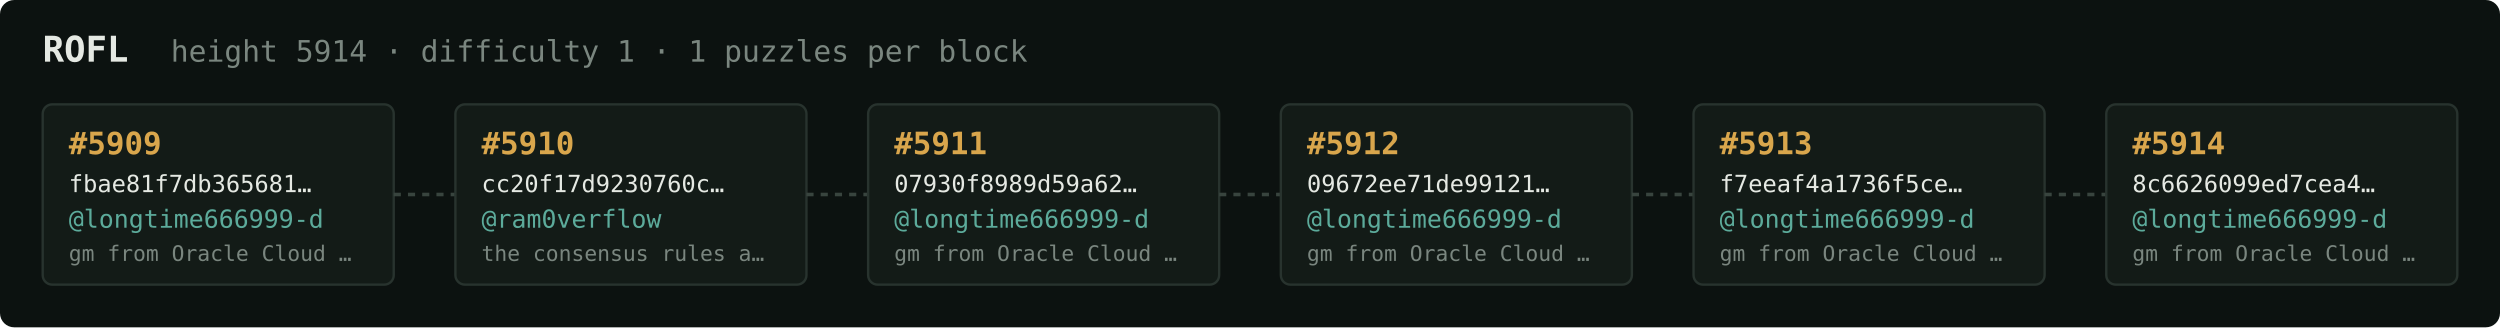
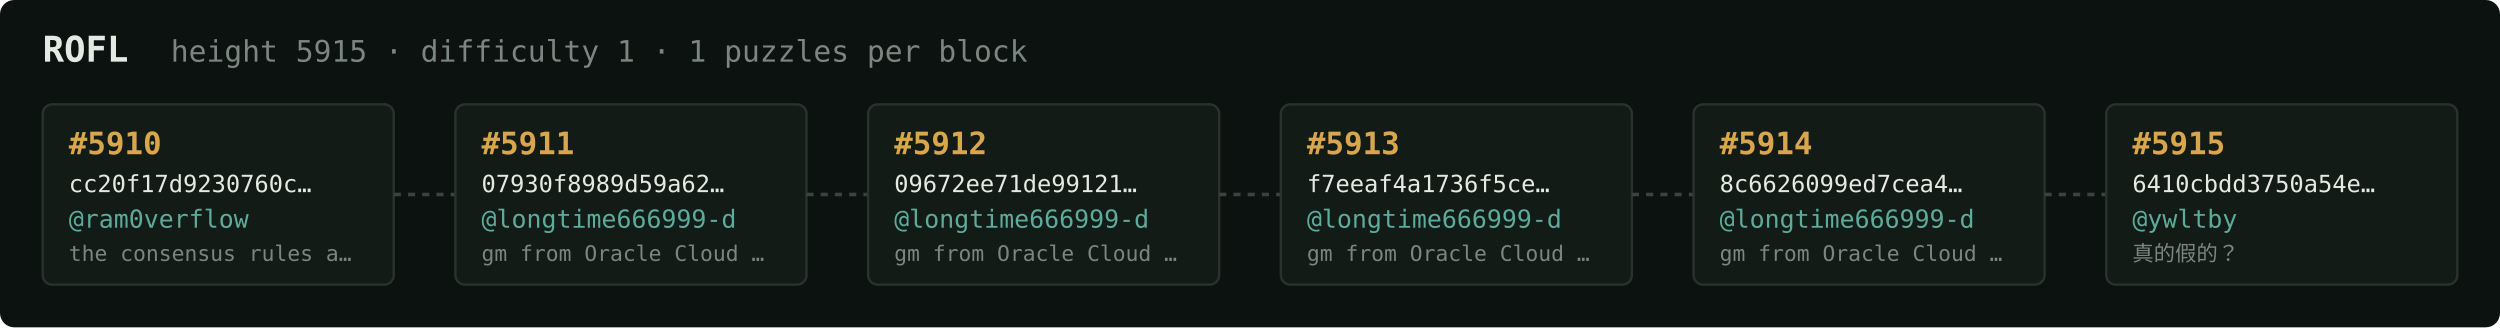
<svg xmlns="http://www.w3.org/2000/svg" width="1054" height="138" viewBox="0 0 1054 138" font-family="ui-monospace,SFMono-Regular,Menlo,monospace">
  <rect fill="#0c1210" width="1054" height="138" rx="6" />
  <text x="18" y="26" fill="#e5e9e3" font-size="15" font-weight="700">ROFL</text>
-   <text x="72" y="26" fill="#7a867f" font-size="12.5">height 5914 · difficulty 1 · 1 puzzles per block</text>
+   <text x="72" y="26" fill="#7a867f" font-size="12.5">height 5915 · difficulty 1 · 1 puzzles per block</text>
  <rect x="18" y="44" width="148" height="76" rx="4" fill="#131b17" stroke="#28332e" stroke-width="1" />
-   <text x="29" y="65" fill="#d9a64c" font-size="13" font-weight="700">#5909</text>
-   <text x="29" y="81" fill="#e5e9e3" font-size="10">fbae81f7db365681…</text>
-   <text x="29" y="96" fill="#5cab9b" font-size="10.5">@longtime666999-d</text>
-   <text x="29" y="110" fill="#7a867f" font-size="9">gm from Oracle Cloud …</text>
+   <text x="29" y="65" fill="#d9a64c" font-size="13" font-weight="700">#5910</text>
+   <text x="29" y="81" fill="#e5e9e3" font-size="10">cc20f17d9230760c…</text>
+   <text x="29" y="96" fill="#5cab9b" font-size="10.5">@ram0verflow</text>
+   <text x="29" y="110" fill="#7a867f" font-size="9">the consensus rules a…</text>
  <line x1="166" y1="82.0" x2="192" y2="82.0" stroke="#38443e" stroke-width="1.5" stroke-dasharray="3 3" />
  <rect x="192" y="44" width="148" height="76" rx="4" fill="#131b17" stroke="#28332e" stroke-width="1" />
-   <text x="203" y="65" fill="#d9a64c" font-size="13" font-weight="700">#5910</text>
-   <text x="203" y="81" fill="#e5e9e3" font-size="10">cc20f17d9230760c…</text>
-   <text x="203" y="96" fill="#5cab9b" font-size="10.5">@ram0verflow</text>
-   <text x="203" y="110" fill="#7a867f" font-size="9">the consensus rules a…</text>
+   <text x="203" y="65" fill="#d9a64c" font-size="13" font-weight="700">#5911</text>
+   <text x="203" y="81" fill="#e5e9e3" font-size="10">07930f8989d59a62…</text>
+   <text x="203" y="96" fill="#5cab9b" font-size="10.5">@longtime666999-d</text>
+   <text x="203" y="110" fill="#7a867f" font-size="9">gm from Oracle Cloud …</text>
  <line x1="340" y1="82.0" x2="366" y2="82.0" stroke="#38443e" stroke-width="1.5" stroke-dasharray="3 3" />
  <rect x="366" y="44" width="148" height="76" rx="4" fill="#131b17" stroke="#28332e" stroke-width="1" />
-   <text x="377" y="65" fill="#d9a64c" font-size="13" font-weight="700">#5911</text>
-   <text x="377" y="81" fill="#e5e9e3" font-size="10">07930f8989d59a62…</text>
+   <text x="377" y="65" fill="#d9a64c" font-size="13" font-weight="700">#5912</text>
+   <text x="377" y="81" fill="#e5e9e3" font-size="10">09672ee71de99121…</text>
  <text x="377" y="96" fill="#5cab9b" font-size="10.5">@longtime666999-d</text>
  <text x="377" y="110" fill="#7a867f" font-size="9">gm from Oracle Cloud …</text>
  <line x1="514" y1="82.0" x2="540" y2="82.0" stroke="#38443e" stroke-width="1.5" stroke-dasharray="3 3" />
  <rect x="540" y="44" width="148" height="76" rx="4" fill="#131b17" stroke="#28332e" stroke-width="1" />
-   <text x="551" y="65" fill="#d9a64c" font-size="13" font-weight="700">#5912</text>
-   <text x="551" y="81" fill="#e5e9e3" font-size="10">09672ee71de99121…</text>
+   <text x="551" y="65" fill="#d9a64c" font-size="13" font-weight="700">#5913</text>
+   <text x="551" y="81" fill="#e5e9e3" font-size="10">f7eeaf4a1736f5ce…</text>
  <text x="551" y="96" fill="#5cab9b" font-size="10.5">@longtime666999-d</text>
  <text x="551" y="110" fill="#7a867f" font-size="9">gm from Oracle Cloud …</text>
  <line x1="688" y1="82.0" x2="714" y2="82.0" stroke="#38443e" stroke-width="1.5" stroke-dasharray="3 3" />
  <rect x="714" y="44" width="148" height="76" rx="4" fill="#131b17" stroke="#28332e" stroke-width="1" />
-   <text x="725" y="65" fill="#d9a64c" font-size="13" font-weight="700">#5913</text>
-   <text x="725" y="81" fill="#e5e9e3" font-size="10">f7eeaf4a1736f5ce…</text>
+   <text x="725" y="65" fill="#d9a64c" font-size="13" font-weight="700">#5914</text>
+   <text x="725" y="81" fill="#e5e9e3" font-size="10">8c6626099ed7cea4…</text>
  <text x="725" y="96" fill="#5cab9b" font-size="10.5">@longtime666999-d</text>
  <text x="725" y="110" fill="#7a867f" font-size="9">gm from Oracle Cloud …</text>
  <line x1="862" y1="82.0" x2="888" y2="82.0" stroke="#38443e" stroke-width="1.5" stroke-dasharray="3 3" />
  <rect x="888" y="44" width="148" height="76" rx="4" fill="#131b17" stroke="#28332e" stroke-width="1" />
-   <text x="899" y="65" fill="#d9a64c" font-size="13" font-weight="700">#5914</text>
-   <text x="899" y="81" fill="#e5e9e3" font-size="10">8c6626099ed7cea4…</text>
-   <text x="899" y="96" fill="#5cab9b" font-size="10.5">@longtime666999-d</text>
-   <text x="899" y="110" fill="#7a867f" font-size="9">gm from Oracle Cloud …</text>
+   <text x="899" y="65" fill="#d9a64c" font-size="13" font-weight="700">#5915</text>
+   <text x="899" y="81" fill="#e5e9e3" font-size="10">6410cbdd3750a54e…</text>
+   <text x="899" y="96" fill="#5cab9b" font-size="10.5">@ywltby</text>
+   <text x="899" y="110" fill="#7a867f" font-size="9">真的假的？</text>
</svg>
